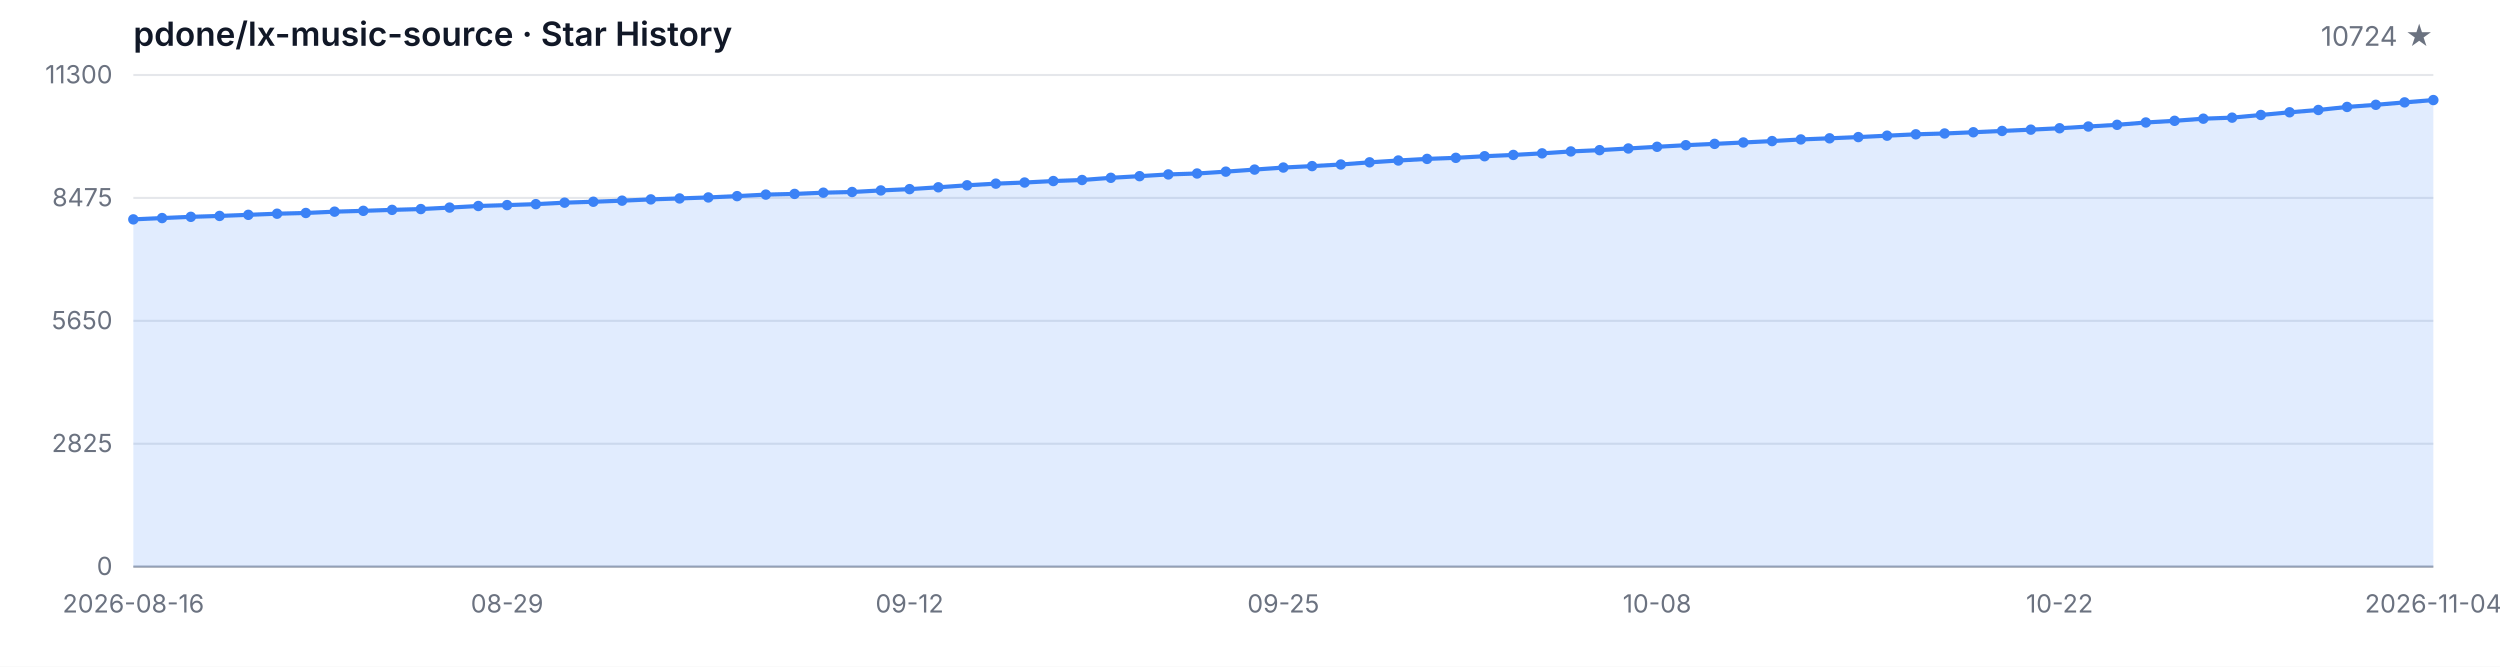
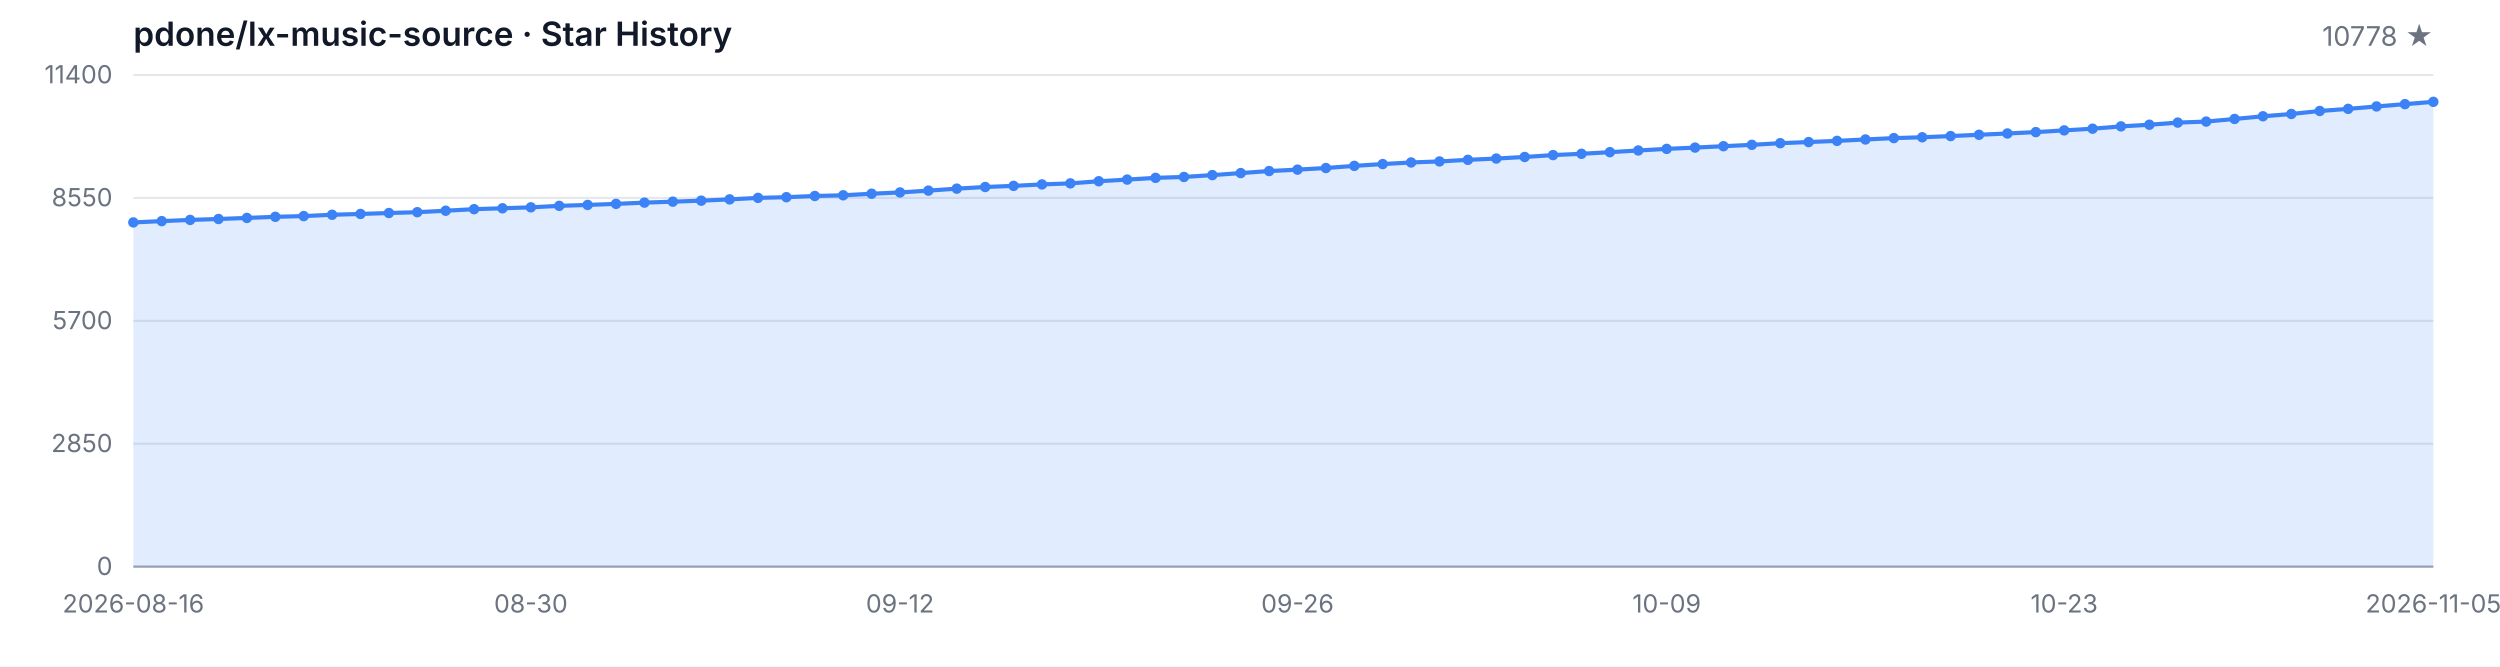
<svg xmlns="http://www.w3.org/2000/svg" width="1200" height="320" viewBox="0 0 1200 320" role="img" aria-label="Star History">
  <style>
  .bg { fill: #ffffff; }
  .grid { stroke: #e5e7eb; stroke-width: 1; }
  .axis { stroke: #9ca3af; stroke-width: 1; }
  .area { fill: rgba(59, 130, 246, 0.15); }
  .line { fill: none; stroke: #3b82f6; stroke-width: 2; stroke-linejoin: round; stroke-linecap: round; }
  .dot { fill: #3b82f6; }
  .tlabel { fill: #6b7280; font-family: -apple-system, BlinkMacSystemFont, 'Segoe UI', sans-serif; font-size: 12px; }
  .title { fill: #111827; font-family: -apple-system, BlinkMacSystemFont, 'Segoe UI', sans-serif; font-size: 16px; font-weight: 600; }
  .subtitle { fill: #6b7280; font-family: -apple-system, BlinkMacSystemFont, 'Segoe UI', sans-serif; font-size: 13px; }
  @media (prefers-color-scheme: dark) {
    .bg { fill: #0d1117; }
    .grid { stroke: #21262d; }
    .axis { stroke: #484f58; }
    .area { fill: rgba(58, 132, 255, 0.18); }
    .line { stroke: #58a6ff; }
    .dot { fill: #58a6ff; }
    .tlabel { fill: #8b949e; }
    .title { fill: #c9d1d9; }
    .subtitle { fill: #8b949e; }
  }
</style>
  <rect class="bg" width="1200" height="320" />
  <text class="title" x="64" y="22">pdone/lx-music-source · Star History</text>
-   <text class="subtitle" x="1168" y="22" text-anchor="end">10724 ★</text>
+   <text class="subtitle" x="1168" y="22" text-anchor="end">10778 ★</text>
  <line class="grid" x1="64" y1="272.00" x2="1168" y2="272.00" />
  <line class="grid" x1="64" y1="213.00" x2="1168" y2="213.00" />
  <line class="grid" x1="64" y1="154.00" x2="1168" y2="154.00" />
  <line class="grid" x1="64" y1="95.00" x2="1168" y2="95.00" />
  <line class="grid" x1="64" y1="36.00" x2="1168" y2="36.00" />
  <text class="tlabel" x="54" y="276.00" text-anchor="end">0</text>
-   <text class="tlabel" x="54" y="217.00" text-anchor="end">2825</text>
-   <text class="tlabel" x="54" y="158.00" text-anchor="end">5650</text>
-   <text class="tlabel" x="54" y="99.00" text-anchor="end">8475</text>
-   <text class="tlabel" x="54" y="40.00" text-anchor="end">11300</text>
+   <text class="tlabel" x="54" y="217.00" text-anchor="end">2850</text>
+   <text class="tlabel" x="54" y="158.00" text-anchor="end">5700</text>
+   <text class="tlabel" x="54" y="99.00" text-anchor="end">8550</text>
+   <text class="tlabel" x="54" y="40.00" text-anchor="end">11400</text>
  <line class="axis" x1="64" y1="272" x2="1168" y2="272" />
-   <path class="area" d="M 64.00 272.00 L 64.00 105.30 L 77.80 104.67 L 91.60 104.08 L 105.40 103.65 L 119.20 103.12 L 133.00 102.58 L 146.80 102.23 L 160.60 101.60 L 174.40 101.20 L 188.20 100.74 L 202.00 100.35 L 215.80 99.64 L 229.60 98.88 L 243.40 98.45 L 257.20 97.99 L 271.00 97.28 L 284.80 96.84 L 298.60 96.32 L 312.40 95.71 L 326.20 95.25 L 340.00 94.77 L 353.80 94.14 L 367.60 93.41 L 381.40 93.08 L 395.20 92.49 L 409.00 92.16 L 422.80 91.41 L 436.60 90.78 L 450.40 89.90 L 464.20 88.94 L 478.00 88.15 L 491.80 87.61 L 505.60 86.90 L 519.40 86.40 L 533.20 85.35 L 547.00 84.56 L 560.80 83.72 L 574.60 83.28 L 588.40 82.39 L 602.20 81.40 L 616.00 80.42 L 629.80 79.73 L 643.60 78.96 L 657.40 77.92 L 671.20 77.04 L 685.00 76.27 L 698.80 75.76 L 712.60 74.99 L 726.40 74.37 L 740.20 73.61 L 754.00 72.69 L 767.80 72.07 L 781.60 71.27 L 795.40 70.46 L 809.20 69.69 L 823.00 69.06 L 836.80 68.39 L 850.60 67.72 L 864.40 66.93 L 878.20 66.39 L 892.00 65.80 L 905.80 65.13 L 919.60 64.47 L 933.40 64.07 L 947.20 63.48 L 961.00 62.86 L 974.80 62.23 L 988.60 61.56 L 1002.40 60.73 L 1016.20 59.91 L 1030.00 58.79 L 1043.80 57.99 L 1057.60 56.97 L 1071.40 56.47 L 1085.20 55.19 L 1099.00 53.90 L 1112.80 52.79 L 1126.60 51.33 L 1140.40 50.31 L 1154.20 49.14 L 1168.00 48.03 L 1168.00 272.00 Z" />
-   <path class="line" d="M 64.00 105.30 L 77.80 104.67 L 91.60 104.08 L 105.40 103.65 L 119.20 103.12 L 133.00 102.58 L 146.80 102.23 L 160.60 101.60 L 174.40 101.20 L 188.20 100.74 L 202.00 100.35 L 215.80 99.64 L 229.60 98.88 L 243.40 98.45 L 257.20 97.99 L 271.00 97.28 L 284.80 96.84 L 298.60 96.32 L 312.40 95.71 L 326.20 95.25 L 340.00 94.77 L 353.80 94.14 L 367.60 93.41 L 381.40 93.08 L 395.20 92.49 L 409.00 92.16 L 422.80 91.41 L 436.60 90.78 L 450.40 89.90 L 464.20 88.94 L 478.00 88.15 L 491.80 87.61 L 505.60 86.90 L 519.40 86.40 L 533.20 85.35 L 547.00 84.56 L 560.80 83.72 L 574.60 83.28 L 588.40 82.39 L 602.20 81.40 L 616.00 80.42 L 629.80 79.73 L 643.60 78.96 L 657.40 77.92 L 671.20 77.04 L 685.00 76.27 L 698.80 75.76 L 712.60 74.99 L 726.40 74.37 L 740.20 73.61 L 754.00 72.69 L 767.80 72.07 L 781.60 71.27 L 795.40 70.46 L 809.20 69.69 L 823.00 69.06 L 836.80 68.39 L 850.60 67.72 L 864.40 66.93 L 878.20 66.39 L 892.00 65.80 L 905.80 65.13 L 919.60 64.47 L 933.40 64.07 L 947.20 63.48 L 961.00 62.86 L 974.80 62.23 L 988.60 61.56 L 1002.40 60.73 L 1016.20 59.91 L 1030.00 58.79 L 1043.80 57.99 L 1057.60 56.97 L 1071.40 56.47 L 1085.20 55.19 L 1099.00 53.90 L 1112.80 52.79 L 1126.60 51.33 L 1140.40 50.31 L 1154.20 49.14 L 1168.00 48.03" />
-   <circle class="dot" cx="64.00" cy="105.30" r="2.5" />
-   <circle class="dot" cx="77.80" cy="104.67" r="2.5" />
-   <circle class="dot" cx="91.60" cy="104.08" r="2.5" />
-   <circle class="dot" cx="105.40" cy="103.65" r="2.5" />
-   <circle class="dot" cx="119.20" cy="103.12" r="2.5" />
-   <circle class="dot" cx="133.00" cy="102.58" r="2.5" />
-   <circle class="dot" cx="146.80" cy="102.23" r="2.5" />
-   <circle class="dot" cx="160.60" cy="101.60" r="2.5" />
-   <circle class="dot" cx="174.40" cy="101.20" r="2.5" />
-   <circle class="dot" cx="188.20" cy="100.74" r="2.5" />
-   <circle class="dot" cx="202.00" cy="100.35" r="2.5" />
-   <circle class="dot" cx="215.80" cy="99.64" r="2.5" />
-   <circle class="dot" cx="229.60" cy="98.88" r="2.5" />
-   <circle class="dot" cx="243.40" cy="98.45" r="2.5" />
-   <circle class="dot" cx="257.20" cy="97.99" r="2.5" />
-   <circle class="dot" cx="271.00" cy="97.28" r="2.5" />
-   <circle class="dot" cx="284.80" cy="96.84" r="2.5" />
-   <circle class="dot" cx="298.60" cy="96.32" r="2.5" />
-   <circle class="dot" cx="312.40" cy="95.71" r="2.5" />
-   <circle class="dot" cx="326.20" cy="95.25" r="2.5" />
-   <circle class="dot" cx="340.00" cy="94.77" r="2.5" />
-   <circle class="dot" cx="353.80" cy="94.14" r="2.5" />
-   <circle class="dot" cx="367.60" cy="93.41" r="2.5" />
-   <circle class="dot" cx="381.40" cy="93.08" r="2.5" />
-   <circle class="dot" cx="395.20" cy="92.49" r="2.5" />
-   <circle class="dot" cx="409.00" cy="92.16" r="2.5" />
-   <circle class="dot" cx="422.80" cy="91.41" r="2.5" />
-   <circle class="dot" cx="436.60" cy="90.78" r="2.5" />
-   <circle class="dot" cx="450.40" cy="89.90" r="2.5" />
-   <circle class="dot" cx="464.20" cy="88.94" r="2.5" />
-   <circle class="dot" cx="478.00" cy="88.15" r="2.5" />
-   <circle class="dot" cx="491.80" cy="87.61" r="2.5" />
-   <circle class="dot" cx="505.60" cy="86.90" r="2.5" />
-   <circle class="dot" cx="519.40" cy="86.40" r="2.5" />
-   <circle class="dot" cx="533.20" cy="85.35" r="2.5" />
-   <circle class="dot" cx="547.00" cy="84.56" r="2.5" />
-   <circle class="dot" cx="560.80" cy="83.72" r="2.5" />
-   <circle class="dot" cx="574.60" cy="83.28" r="2.5" />
-   <circle class="dot" cx="588.40" cy="82.39" r="2.5" />
-   <circle class="dot" cx="602.20" cy="81.40" r="2.5" />
-   <circle class="dot" cx="616.00" cy="80.42" r="2.5" />
-   <circle class="dot" cx="629.80" cy="79.73" r="2.5" />
-   <circle class="dot" cx="643.60" cy="78.96" r="2.5" />
-   <circle class="dot" cx="657.40" cy="77.92" r="2.5" />
-   <circle class="dot" cx="671.20" cy="77.04" r="2.5" />
-   <circle class="dot" cx="685.00" cy="76.27" r="2.5" />
-   <circle class="dot" cx="698.80" cy="75.76" r="2.5" />
-   <circle class="dot" cx="712.60" cy="74.99" r="2.5" />
-   <circle class="dot" cx="726.40" cy="74.37" r="2.5" />
-   <circle class="dot" cx="740.20" cy="73.61" r="2.5" />
-   <circle class="dot" cx="754.00" cy="72.69" r="2.5" />
-   <circle class="dot" cx="767.80" cy="72.07" r="2.5" />
-   <circle class="dot" cx="781.60" cy="71.27" r="2.5" />
-   <circle class="dot" cx="795.40" cy="70.46" r="2.5" />
-   <circle class="dot" cx="809.20" cy="69.69" r="2.5" />
-   <circle class="dot" cx="823.00" cy="69.06" r="2.5" />
-   <circle class="dot" cx="836.80" cy="68.39" r="2.5" />
-   <circle class="dot" cx="850.60" cy="67.72" r="2.5" />
-   <circle class="dot" cx="864.40" cy="66.93" r="2.5" />
-   <circle class="dot" cx="878.20" cy="66.39" r="2.5" />
-   <circle class="dot" cx="892.00" cy="65.80" r="2.5" />
-   <circle class="dot" cx="905.80" cy="65.13" r="2.5" />
-   <circle class="dot" cx="919.60" cy="64.47" r="2.5" />
-   <circle class="dot" cx="933.40" cy="64.07" r="2.5" />
-   <circle class="dot" cx="947.20" cy="63.48" r="2.5" />
-   <circle class="dot" cx="961.00" cy="62.86" r="2.5" />
-   <circle class="dot" cx="974.80" cy="62.23" r="2.5" />
-   <circle class="dot" cx="988.60" cy="61.56" r="2.5" />
-   <circle class="dot" cx="1002.40" cy="60.73" r="2.5" />
-   <circle class="dot" cx="1016.20" cy="59.91" r="2.5" />
-   <circle class="dot" cx="1030.00" cy="58.79" r="2.5" />
-   <circle class="dot" cx="1043.80" cy="57.99" r="2.5" />
-   <circle class="dot" cx="1057.60" cy="56.97" r="2.5" />
-   <circle class="dot" cx="1071.40" cy="56.47" r="2.5" />
-   <circle class="dot" cx="1085.20" cy="55.19" r="2.5" />
-   <circle class="dot" cx="1099.00" cy="53.90" r="2.5" />
-   <circle class="dot" cx="1112.80" cy="52.79" r="2.5" />
-   <circle class="dot" cx="1126.60" cy="51.33" r="2.5" />
-   <circle class="dot" cx="1140.40" cy="50.31" r="2.5" />
-   <circle class="dot" cx="1154.20" cy="49.14" r="2.5" />
-   <circle class="dot" cx="1168.00" cy="48.03" r="2.5" />
+   <path class="area" d="M 64.00 272.00 L 64.00 106.76 L 77.63 106.14 L 91.26 105.56 L 104.89 105.12 L 118.52 104.61 L 132.15 104.07 L 145.78 103.72 L 159.41 103.09 L 173.04 102.70 L 186.67 102.25 L 200.30 101.85 L 213.93 101.15 L 227.56 100.40 L 241.19 99.97 L 254.81 99.51 L 268.44 98.81 L 282.07 98.37 L 295.70 97.86 L 309.33 97.26 L 322.96 96.80 L 336.59 96.32 L 350.22 95.70 L 363.85 94.98 L 377.48 94.65 L 391.11 94.07 L 404.74 93.74 L 418.37 92.99 L 432.00 92.37 L 445.63 91.50 L 459.26 90.55 L 472.89 89.76 L 486.52 89.22 L 500.15 88.52 L 513.78 88.02 L 527.41 86.99 L 541.04 86.20 L 554.67 85.37 L 568.30 84.94 L 581.93 84.05 L 595.56 83.08 L 609.19 82.10 L 622.81 81.42 L 636.44 80.65 L 650.07 79.62 L 663.70 78.75 L 677.33 77.98 L 690.96 77.49 L 704.59 76.72 L 718.22 76.10 L 731.85 75.35 L 745.48 74.44 L 759.11 73.82 L 772.74 73.04 L 786.37 72.23 L 800.00 71.46 L 813.63 70.84 L 827.26 70.18 L 840.89 69.52 L 854.52 68.73 L 868.15 68.19 L 881.78 67.61 L 895.41 66.95 L 909.04 66.29 L 922.67 65.89 L 936.30 65.31 L 949.93 64.69 L 963.56 64.07 L 977.19 63.41 L 990.81 62.58 L 1004.44 61.77 L 1018.07 60.66 L 1031.70 59.87 L 1045.33 58.85 L 1058.96 58.36 L 1072.59 57.10 L 1086.22 55.81 L 1099.85 54.71 L 1113.48 53.27 L 1127.11 52.25 L 1140.74 51.09 L 1154.37 49.99 L 1168.00 48.88 L 1168.00 272.00 Z" />
+   <path class="line" d="M 64.00 106.76 L 77.63 106.14 L 91.26 105.56 L 104.89 105.12 L 118.52 104.61 L 132.15 104.07 L 145.78 103.72 L 159.41 103.09 L 173.04 102.70 L 186.67 102.25 L 200.30 101.85 L 213.93 101.15 L 227.56 100.40 L 241.19 99.97 L 254.81 99.51 L 268.44 98.81 L 282.07 98.37 L 295.70 97.86 L 309.33 97.26 L 322.96 96.80 L 336.59 96.32 L 350.22 95.70 L 363.85 94.98 L 377.48 94.65 L 391.11 94.07 L 404.74 93.74 L 418.37 92.99 L 432.00 92.37 L 445.63 91.50 L 459.26 90.55 L 472.89 89.76 L 486.52 89.22 L 500.15 88.52 L 513.78 88.02 L 527.41 86.99 L 541.04 86.20 L 554.67 85.37 L 568.30 84.94 L 581.93 84.05 L 595.56 83.08 L 609.19 82.10 L 622.81 81.42 L 636.44 80.65 L 650.07 79.62 L 663.70 78.75 L 677.33 77.98 L 690.96 77.49 L 704.59 76.72 L 718.22 76.10 L 731.85 75.35 L 745.48 74.44 L 759.11 73.82 L 772.74 73.04 L 786.37 72.23 L 800.00 71.46 L 813.63 70.84 L 827.26 70.18 L 840.89 69.52 L 854.52 68.73 L 868.15 68.19 L 881.78 67.61 L 895.41 66.95 L 909.04 66.29 L 922.67 65.89 L 936.30 65.31 L 949.93 64.69 L 963.56 64.07 L 977.19 63.41 L 990.81 62.58 L 1004.44 61.77 L 1018.07 60.66 L 1031.70 59.87 L 1045.33 58.85 L 1058.96 58.36 L 1072.59 57.10 L 1086.22 55.81 L 1099.85 54.71 L 1113.48 53.27 L 1127.11 52.25 L 1140.74 51.09 L 1154.37 49.99 L 1168.00 48.88" />
+   <circle class="dot" cx="64.00" cy="106.76" r="2.5" />
+   <circle class="dot" cx="77.63" cy="106.14" r="2.5" />
+   <circle class="dot" cx="91.26" cy="105.56" r="2.5" />
+   <circle class="dot" cx="104.89" cy="105.12" r="2.5" />
+   <circle class="dot" cx="118.52" cy="104.61" r="2.5" />
+   <circle class="dot" cx="132.15" cy="104.07" r="2.5" />
+   <circle class="dot" cx="145.78" cy="103.72" r="2.5" />
+   <circle class="dot" cx="159.41" cy="103.09" r="2.5" />
+   <circle class="dot" cx="173.04" cy="102.70" r="2.5" />
+   <circle class="dot" cx="186.67" cy="102.25" r="2.5" />
+   <circle class="dot" cx="200.30" cy="101.85" r="2.5" />
+   <circle class="dot" cx="213.93" cy="101.15" r="2.5" />
+   <circle class="dot" cx="227.56" cy="100.40" r="2.5" />
+   <circle class="dot" cx="241.19" cy="99.97" r="2.5" />
+   <circle class="dot" cx="254.81" cy="99.51" r="2.5" />
+   <circle class="dot" cx="268.44" cy="98.81" r="2.5" />
+   <circle class="dot" cx="282.07" cy="98.37" r="2.5" />
+   <circle class="dot" cx="295.70" cy="97.86" r="2.5" />
+   <circle class="dot" cx="309.33" cy="97.26" r="2.5" />
+   <circle class="dot" cx="322.96" cy="96.80" r="2.5" />
+   <circle class="dot" cx="336.59" cy="96.32" r="2.5" />
+   <circle class="dot" cx="350.22" cy="95.70" r="2.5" />
+   <circle class="dot" cx="363.85" cy="94.98" r="2.5" />
+   <circle class="dot" cx="377.48" cy="94.65" r="2.5" />
+   <circle class="dot" cx="391.11" cy="94.07" r="2.5" />
+   <circle class="dot" cx="404.74" cy="93.74" r="2.5" />
+   <circle class="dot" cx="418.37" cy="92.99" r="2.5" />
+   <circle class="dot" cx="432.00" cy="92.37" r="2.5" />
+   <circle class="dot" cx="445.63" cy="91.50" r="2.5" />
+   <circle class="dot" cx="459.26" cy="90.55" r="2.5" />
+   <circle class="dot" cx="472.89" cy="89.76" r="2.5" />
+   <circle class="dot" cx="486.52" cy="89.22" r="2.5" />
+   <circle class="dot" cx="500.15" cy="88.52" r="2.5" />
+   <circle class="dot" cx="513.78" cy="88.02" r="2.5" />
+   <circle class="dot" cx="527.41" cy="86.99" r="2.5" />
+   <circle class="dot" cx="541.04" cy="86.20" r="2.5" />
+   <circle class="dot" cx="554.67" cy="85.37" r="2.5" />
+   <circle class="dot" cx="568.30" cy="84.94" r="2.5" />
+   <circle class="dot" cx="581.93" cy="84.05" r="2.5" />
+   <circle class="dot" cx="595.56" cy="83.08" r="2.5" />
+   <circle class="dot" cx="609.19" cy="82.10" r="2.5" />
+   <circle class="dot" cx="622.81" cy="81.42" r="2.5" />
+   <circle class="dot" cx="636.44" cy="80.65" r="2.5" />
+   <circle class="dot" cx="650.07" cy="79.62" r="2.5" />
+   <circle class="dot" cx="663.70" cy="78.75" r="2.5" />
+   <circle class="dot" cx="677.33" cy="77.98" r="2.5" />
+   <circle class="dot" cx="690.96" cy="77.49" r="2.5" />
+   <circle class="dot" cx="704.59" cy="76.72" r="2.5" />
+   <circle class="dot" cx="718.22" cy="76.10" r="2.5" />
+   <circle class="dot" cx="731.85" cy="75.35" r="2.5" />
+   <circle class="dot" cx="745.48" cy="74.44" r="2.5" />
+   <circle class="dot" cx="759.11" cy="73.82" r="2.5" />
+   <circle class="dot" cx="772.74" cy="73.04" r="2.5" />
+   <circle class="dot" cx="786.37" cy="72.23" r="2.5" />
+   <circle class="dot" cx="800.00" cy="71.46" r="2.5" />
+   <circle class="dot" cx="813.63" cy="70.84" r="2.5" />
+   <circle class="dot" cx="827.26" cy="70.18" r="2.5" />
+   <circle class="dot" cx="840.89" cy="69.52" r="2.5" />
+   <circle class="dot" cx="854.52" cy="68.73" r="2.5" />
+   <circle class="dot" cx="868.15" cy="68.19" r="2.5" />
+   <circle class="dot" cx="881.78" cy="67.61" r="2.5" />
+   <circle class="dot" cx="895.41" cy="66.95" r="2.5" />
+   <circle class="dot" cx="909.04" cy="66.29" r="2.5" />
+   <circle class="dot" cx="922.67" cy="65.89" r="2.5" />
+   <circle class="dot" cx="936.30" cy="65.31" r="2.5" />
+   <circle class="dot" cx="949.93" cy="64.69" r="2.5" />
+   <circle class="dot" cx="963.56" cy="64.07" r="2.5" />
+   <circle class="dot" cx="977.19" cy="63.41" r="2.5" />
+   <circle class="dot" cx="990.81" cy="62.58" r="2.5" />
+   <circle class="dot" cx="1004.44" cy="61.77" r="2.5" />
+   <circle class="dot" cx="1018.07" cy="60.66" r="2.5" />
+   <circle class="dot" cx="1031.70" cy="59.87" r="2.5" />
+   <circle class="dot" cx="1045.33" cy="58.85" r="2.5" />
+   <circle class="dot" cx="1058.96" cy="58.36" r="2.5" />
+   <circle class="dot" cx="1072.59" cy="57.10" r="2.5" />
+   <circle class="dot" cx="1086.22" cy="55.81" r="2.5" />
+   <circle class="dot" cx="1099.85" cy="54.71" r="2.5" />
+   <circle class="dot" cx="1113.48" cy="53.27" r="2.5" />
+   <circle class="dot" cx="1127.11" cy="52.25" r="2.5" />
+   <circle class="dot" cx="1140.74" cy="51.09" r="2.5" />
+   <circle class="dot" cx="1154.37" cy="49.99" r="2.5" />
+   <circle class="dot" cx="1168.00" cy="48.88" r="2.5" />
  <text class="tlabel" x="64.00" y="294" text-anchor="middle">2026-08-16</text>
-   <text class="tlabel" x="243.40" y="294" text-anchor="middle">08-29</text>
-   <text class="tlabel" x="436.60" y="294" text-anchor="middle">09-12</text>
-   <text class="tlabel" x="616.00" y="294" text-anchor="middle">09-25</text>
-   <text class="tlabel" x="795.40" y="294" text-anchor="middle">10-08</text>
-   <text class="tlabel" x="988.60" y="294" text-anchor="middle">10-22</text>
-   <text class="tlabel" x="1168.00" y="294" text-anchor="middle">2026-11-04</text>
+   <text class="tlabel" x="254.81" y="294" text-anchor="middle">08-30</text>
+   <text class="tlabel" x="432.00" y="294" text-anchor="middle">09-12</text>
+   <text class="tlabel" x="622.81" y="294" text-anchor="middle">09-26</text>
+   <text class="tlabel" x="800.00" y="294" text-anchor="middle">10-09</text>
+   <text class="tlabel" x="990.81" y="294" text-anchor="middle">10-23</text>
+   <text class="tlabel" x="1168.00" y="294" text-anchor="middle">2026-11-05</text>
</svg>
